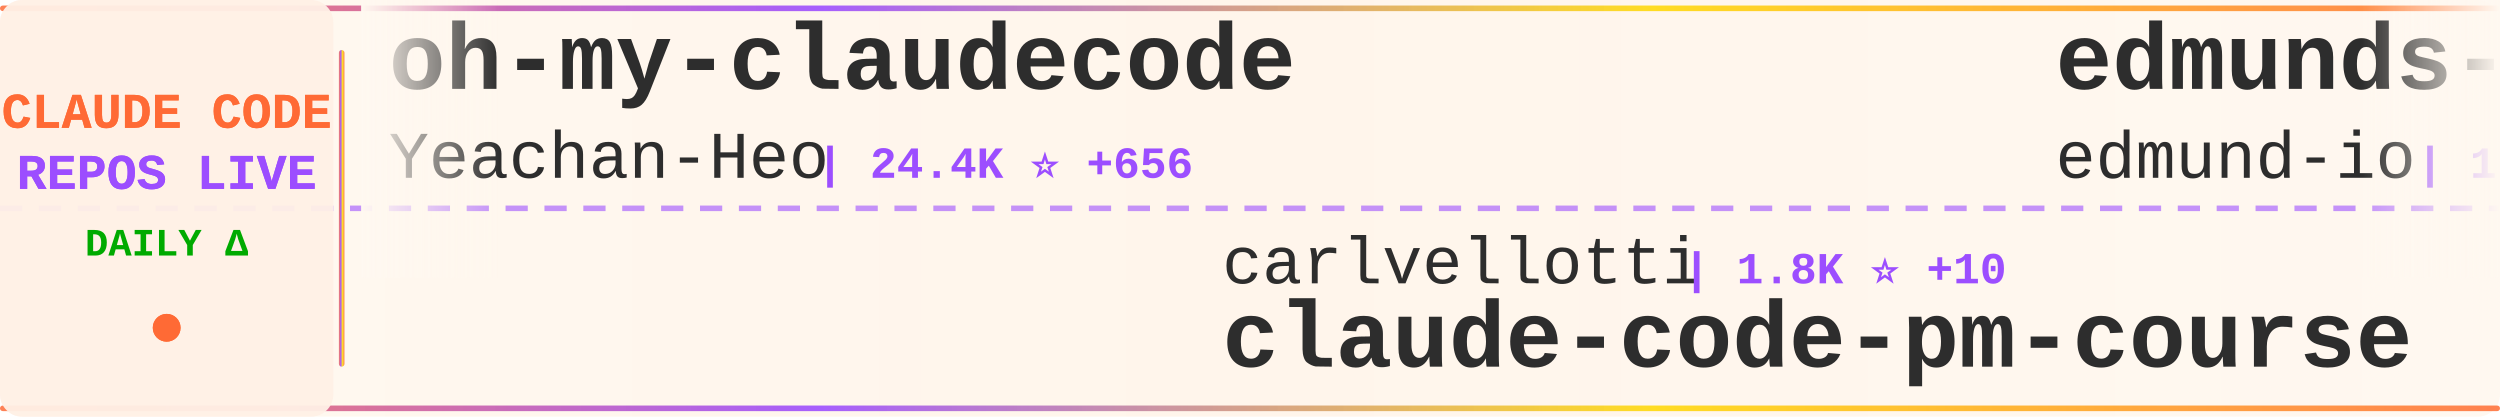
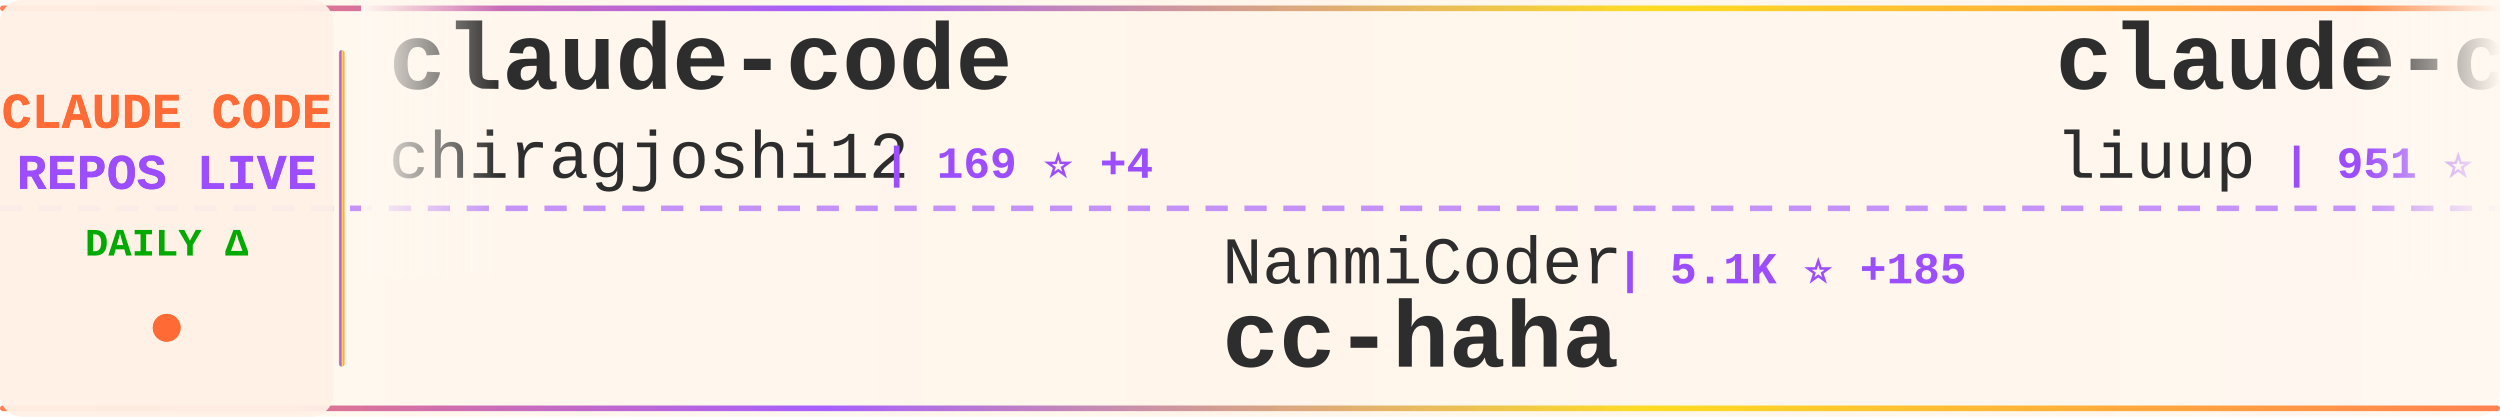
<svg xmlns="http://www.w3.org/2000/svg" width="900" height="150">
  <defs>
    <linearGradient id="tickerBg" x1="0%" y1="0%" x2="100%" y2="0%">
      <stop offset="0%" style="stop-color:#fff8f0;stop-opacity:0.98" />
      <stop offset="50%" style="stop-color:#fff5eb;stop-opacity:1" />
      <stop offset="100%" style="stop-color:#fff8f0;stop-opacity:0.98" />
    </linearGradient>
    <linearGradient id="borderGrad" x1="0%" y1="0%" x2="100%" y2="0%">
      <stop offset="0%" style="stop-color:#FF6B35;stop-opacity:0.85">
        <animate attributeName="stop-opacity" values="0.85;1;0.85" dur="2s" repeatCount="indefinite" />
      </stop>
      <stop offset="33%" style="stop-color:#9C4EFF;stop-opacity:0.9">
        <animate attributeName="stop-opacity" values="0.9;1;0.9" dur="2.2s" repeatCount="indefinite" />
      </stop>
      <stop offset="66%" style="stop-color:#FFD700;stop-opacity:0.85">
        <animate attributeName="stop-opacity" values="0.85;1;0.85" dur="1.8s" repeatCount="indefinite" />
      </stop>
      <stop offset="100%" style="stop-color:#FF6B35;stop-opacity:0.85">
        <animate attributeName="stop-opacity" values="0.85;1;0.85" dur="2s" repeatCount="indefinite" />
      </stop>
    </linearGradient>
    <filter id="textGlow">
      <feGaussianBlur stdDeviation="0.15" result="coloredBlur" />
      <feMerge>
        <feMergeNode in="coloredBlur" />
        <feMergeNode in="SourceGraphic" />
      </feMerge>
    </filter>
    <filter id="metricGlow">
      <feGaussianBlur stdDeviation="0.2" result="coloredBlur" />
      <feMerge>
        <feMergeNode in="coloredBlur" />
        <feMergeNode in="SourceGraphic" />
      </feMerge>
    </filter>
    <linearGradient id="leftFade" x1="0%" y1="0%" x2="100%" y2="0%">
      <stop offset="0%" style="stop-color:#fff8f0;stop-opacity:1" />
      <stop offset="100%" style="stop-color:#fff8f0;stop-opacity:0" />
    </linearGradient>
    <linearGradient id="rightFade" x1="0%" y1="0%" x2="100%" y2="0%">
      <stop offset="0%" style="stop-color:#fff8f0;stop-opacity:0" />
      <stop offset="100%" style="stop-color:#fff8f0;stop-opacity:1" />
    </linearGradient>
  </defs>
  <rect width="900" height="150" fill="url(#tickerBg)" rx="8" />
  <rect x="0" y="2" width="900" height="2" fill="url(#borderGrad)" rx="1" />
  <rect x="0" y="146" width="900" height="2" fill="url(#borderGrad)" rx="1" />
  <line x1="0" y1="75" x2="900" y2="75" stroke="#9C4EFF" stroke-width="2" stroke-dasharray="8 6" opacity="0.6" />
  <rect x="0" y="0" width="120" height="150" fill="#fff0e6" opacity="0.95" rx="8" />
  <text x="60" y="46" font-family="'Courier New', monospace" font-size="18" font-weight="bold" fill="#FF6B35" text-anchor="middle" filter="url(#textGlow)">
    CLAUDE CODE
  </text>
  <text x="60" y="68" font-family="'Courier New', monospace" font-size="18" font-weight="bold" fill="#9C4EFF" text-anchor="middle" filter="url(#textGlow)">
    REPOS LIVE
  </text>
  <text x="60" y="92" font-family="'Courier New', monospace" font-size="14" font-weight="bold" fill="#00aa00" text-anchor="middle">
    DAILY Δ
  </text>
  <circle cx="60" cy="118" r="5" fill="#FF6B35" filter="url(#metricGlow)">
    <animate attributeName="r" values="4;6;4" dur="1.5s" repeatCount="indefinite" />
    <animate attributeName="opacity" values="0.6;1;0.6" dur="1.5s" repeatCount="indefinite" />
  </circle>
  <rect x="122" y="18" width="2" height="114" fill="url(#borderGrad)" rx="1" />
  <clipPath id="tickerClip">
    <rect x="130" y="0" width="770" height="150" />
  </clipPath>
  <g clip-path="url(#tickerClip)">
    <g id="tickerItems">
      <animateTransform attributeName="transform" attributeType="XML" type="translate" from="0 0" to="-3000 0" dur="54s" repeatCount="indefinite" />
      <g transform="translate(0, 0)">
-         <text x="140" y="32" font-family="'Courier New', monospace" font-size="34" font-weight="bold" fill="#2d2d2d">oh-my-claudecode</text>
-         <text x="140" y="64" font-family="'Courier New', monospace" font-size="24" font-weight="normal" fill="#2d2d2d" opacity="1.0">Yeachan-Heo</text>
-         <text x="294" y="64" font-family="'Courier New', monospace" font-size="16" font-weight="bold" fill="#9C4EFF"> | 24.4K ⭐ +656</text>
+         <text x="140" y="32" font-family="'Courier New', monospace" font-size="34" font-weight="bold" fill="#2d2d2d">claude-code</text>
+         <text x="140" y="64" font-family="'Courier New', monospace" font-size="24" font-weight="normal" fill="#2d2d2d" opacity="1.0">chiragjoshi12</text>
+         <text x="318" y="64" font-family="'Courier New', monospace" font-size="16" font-weight="bold" fill="#9C4EFF"> | 169 ⭐ +4</text>
      </g>
      <g transform="translate(300, 0)">
+         <text x="140" y="102" font-family="'Courier New', monospace" font-size="24" font-weight="normal" fill="#2d2d2d" opacity="1.0">NanmiCoder</text>
+         <text x="282" y="102" font-family="'Courier New', monospace" font-size="16" font-weight="bold" fill="#9C4EFF"> | 5.1K ⭐ +185</text>
+         <text x="140" y="132" font-family="'Courier New', monospace" font-size="34" font-weight="bold" fill="#2d2d2d">cc-haha</text>
+       </g>
+       <g transform="translate(600, 0)">
+         <text x="140" y="32" font-family="'Courier New', monospace" font-size="34" font-weight="bold" fill="#2d2d2d">claude-code-analysis</text>
+         <text x="140" y="64" font-family="'Courier New', monospace" font-size="24" font-weight="normal" fill="#2d2d2d" opacity="1.0">liuup</text>
+         <text x="222" y="64" font-family="'Courier New', monospace" font-size="16" font-weight="bold" fill="#9C4EFF"> | 951 ⭐ +60</text>
+       </g>
+       <g transform="translate(900, 0)">
+         <text x="140" y="102" font-family="'Courier New', monospace" font-size="24" font-weight="normal" fill="#2d2d2d" opacity="1.0">edmund-io</text>
+         <text x="270" y="102" font-family="'Courier New', monospace" font-size="16" font-weight="bold" fill="#9C4EFF"> | 1.4K ⭐</text>
+         <text x="140" y="132" font-family="'Courier New', monospace" font-size="34" font-weight="bold" fill="#2d2d2d">edmunds-claude-code</text>
+       </g>
+       <g transform="translate(1200, 0)">
+         <text x="140" y="32" font-family="'Courier New', monospace" font-size="34" font-weight="bold" fill="#2d2d2d">claude-skills</text>
+         <text x="140" y="64" font-family="'Courier New', monospace" font-size="24" font-weight="normal" fill="#2d2d2d" opacity="1.0">alirezarezvani</text>
+         <text x="330" y="64" font-family="'Courier New', monospace" font-size="16" font-weight="bold" fill="#9C4EFF"> | 9.6K ⭐ +226</text>
+       </g>
+       <g transform="translate(1500, 0)">
        <text x="140" y="102" font-family="'Courier New', monospace" font-size="24" font-weight="normal" fill="#2d2d2d" opacity="1.0">carlvellotti</text>
-         <text x="306" y="102" font-family="'Courier New', monospace" font-size="16" font-weight="bold" fill="#9C4EFF"> | 1.8K ⭐ +10</text>
+         <text x="306" y="102" font-family="'Courier New', monospace" font-size="16" font-weight="bold" fill="#9C4EFF"> | 1.8K ⭐ +11</text>
        <text x="140" y="132" font-family="'Courier New', monospace" font-size="34" font-weight="bold" fill="#2d2d2d">claude-code-pm-course</text>
      </g>
-       <g transform="translate(600, 0)">
-         <text x="140" y="32" font-family="'Courier New', monospace" font-size="34" font-weight="bold" fill="#2d2d2d">edmunds-claude-code</text>
-         <text x="140" y="64" font-family="'Courier New', monospace" font-size="24" font-weight="normal" fill="#2d2d2d" opacity="1.0">edmund-io</text>
-         <text x="270" y="64" font-family="'Courier New', monospace" font-size="16" font-weight="bold" fill="#9C4EFF"> | 1.4K ⭐</text>
+       <g transform="translate(1800, 0)">
+         <text x="140" y="32" font-family="'Courier New', monospace" font-size="34" font-weight="bold" fill="#2d2d2d">Claude-code</text>
+         <text x="140" y="64" font-family="'Courier New', monospace" font-size="24" font-weight="normal" fill="#2d2d2d" opacity="1.0">zstmfhy</text>
+         <text x="246" y="64" font-family="'Courier New', monospace" font-size="16" font-weight="bold" fill="#9C4EFF"> | 187 ⭐ +3</text>
      </g>
-       <g transform="translate(900, 0)">
-         <text x="140" y="102" font-family="'Courier New', monospace" font-size="24" font-weight="normal" fill="#2d2d2d" opacity="1.0">pedrohcgs</text>
-         <text x="270" y="102" font-family="'Courier New', monospace" font-size="16" font-weight="bold" fill="#9C4EFF"> | 843 ⭐ +4</text>
-         <text x="140" y="132" font-family="'Courier New', monospace" font-size="34" font-weight="bold" fill="#2d2d2d">claude-code-my-workflow</text>
+       <g transform="translate(2100, 0)">
+         <text x="140" y="102" font-family="'Courier New', monospace" font-size="24" font-weight="normal" fill="#2d2d2d" opacity="1.0">Yeachan-Heo</text>
+         <text x="294" y="102" font-family="'Courier New', monospace" font-size="16" font-weight="bold" fill="#9C4EFF"> | 24.5K ⭐ +645</text>
+         <text x="140" y="132" font-family="'Courier New', monospace" font-size="34" font-weight="bold" fill="#2d2d2d">oh-my-claudecode</text>
      </g>
-       <g transform="translate(1200, 0)">
-         <text x="140" y="32" font-family="'Courier New', monospace" font-size="34" font-weight="bold" fill="#2d2d2d">claude-code-sourcemap</text>
-         <text x="140" y="64" font-family="'Courier New', monospace" font-size="24" font-weight="normal" fill="#2d2d2d" opacity="1.0">Hyper66666</text>
-         <text x="282" y="64" font-family="'Courier New', monospace" font-size="16" font-weight="bold" fill="#9C4EFF"> | 198 ⭐ +4</text>
+       <g transform="translate(2400, 0)">
+         <text x="140" y="32" font-family="'Courier New', monospace" font-size="34" font-weight="bold" fill="#2d2d2d">claude-code</text>
+         <text x="140" y="64" font-family="'Courier New', monospace" font-size="24" font-weight="normal" fill="#2d2d2d" opacity="1.0">codeaashu</text>
+         <text x="270" y="64" font-family="'Courier New', monospace" font-size="16" font-weight="bold" fill="#9C4EFF"> | 1.6K ⭐ +172</text>
      </g>
-       <g transform="translate(1500, 0)">
-         <text x="140" y="102" font-family="'Courier New', monospace" font-size="24" font-weight="normal" fill="#2d2d2d" opacity="1.0">alex000kim</text>
-         <text x="282" y="102" font-family="'Courier New', monospace" font-size="16" font-weight="bold" fill="#9C4EFF"> | 192 ⭐ +2</text>
+       <g transform="translate(2700, 0)">
+         <text x="140" y="102" font-family="'Courier New', monospace" font-size="24" font-weight="normal" fill="#2d2d2d" opacity="1.0">lowcortisolprogrammer</text>
+         <text x="414" y="102" font-family="'Courier New', monospace" font-size="16" font-weight="bold" fill="#9C4EFF"> | 168 ⭐</text>
        <text x="140" y="132" font-family="'Courier New', monospace" font-size="34" font-weight="bold" fill="#2d2d2d">claude-code</text>
      </g>
-       <g transform="translate(1800, 0)">
-         <text x="140" y="32" font-family="'Courier New', monospace" font-size="34" font-weight="bold" fill="#2d2d2d">claude-code-source-code-...</text>
-         <text x="140" y="64" font-family="'Courier New', monospace" font-size="24" font-weight="normal" fill="#2d2d2d" opacity="1.0">ghuntley</text>
-         <text x="258" y="64" font-family="'Courier New', monospace" font-size="16" font-weight="bold" fill="#9C4EFF"> | 964 ⭐ +1</text>
-       </g>
-       <g transform="translate(2100, 0)">
-         <text x="140" y="102" font-family="'Courier New', monospace" font-size="24" font-weight="normal" fill="#2d2d2d" opacity="1.0">lst97</text>
-         <text x="222" y="102" font-family="'Courier New', monospace" font-size="16" font-weight="bold" fill="#9C4EFF"> | 1.5K ⭐</text>
-         <text x="140" y="132" font-family="'Courier New', monospace" font-size="34" font-weight="bold" fill="#2d2d2d">claude-code-sub-agents</text>
-       </g>
-       <g transform="translate(2400, 0)">
-         <text x="140" y="32" font-family="'Courier New', monospace" font-size="34" font-weight="bold" fill="#2d2d2d">claude-code-security-rev...</text>
-         <text x="140" y="64" font-family="'Courier New', monospace" font-size="24" font-weight="normal" fill="#2d2d2d" opacity="1.0">anthropics</text>
-         <text x="282" y="64" font-family="'Courier New', monospace" font-size="16" font-weight="bold" fill="#9C4EFF"> | 4.1K ⭐ +2</text>
-       </g>
-       <g transform="translate(2700, 0)">
-         <text x="140" y="102" font-family="'Courier New', monospace" font-size="24" font-weight="normal" fill="#2d2d2d" opacity="1.0">1rgs</text>
-         <text x="210" y="102" font-family="'Courier New', monospace" font-size="16" font-weight="bold" fill="#9C4EFF"> | 3.4K ⭐ +6</text>
-         <text x="140" y="132" font-family="'Courier New', monospace" font-size="34" font-weight="bold" fill="#2d2d2d">claude-code-proxy</text>
-       </g>
      <g transform="translate(3000, 0)">
-         <text x="140" y="32" font-family="'Courier New', monospace" font-size="34" font-weight="bold" fill="#2d2d2d">oh-my-claudecode</text>
-         <text x="140" y="64" font-family="'Courier New', monospace" font-size="24" font-weight="normal" fill="#2d2d2d" opacity="1.0">Yeachan-Heo</text>
-         <text x="294" y="64" font-family="'Courier New', monospace" font-size="16" font-weight="bold" fill="#9C4EFF"> | 24.4K ⭐ +656</text>
+         <text x="140" y="32" font-family="'Courier New', monospace" font-size="34" font-weight="bold" fill="#2d2d2d">claude-code</text>
+         <text x="140" y="64" font-family="'Courier New', monospace" font-size="24" font-weight="normal" fill="#2d2d2d" opacity="1.0">chiragjoshi12</text>
+         <text x="318" y="64" font-family="'Courier New', monospace" font-size="16" font-weight="bold" fill="#9C4EFF"> | 169 ⭐ +4</text>
      </g>
      <g transform="translate(3300, 0)">
-         <text x="140" y="102" font-family="'Courier New', monospace" font-size="24" font-weight="normal" fill="#2d2d2d" opacity="1.0">carlvellotti</text>
-         <text x="306" y="102" font-family="'Courier New', monospace" font-size="16" font-weight="bold" fill="#9C4EFF"> | 1.8K ⭐ +10</text>
-         <text x="140" y="132" font-family="'Courier New', monospace" font-size="34" font-weight="bold" fill="#2d2d2d">claude-code-pm-course</text>
+         <text x="140" y="102" font-family="'Courier New', monospace" font-size="24" font-weight="normal" fill="#2d2d2d" opacity="1.0">NanmiCoder</text>
+         <text x="282" y="102" font-family="'Courier New', monospace" font-size="16" font-weight="bold" fill="#9C4EFF"> | 5.1K ⭐ +185</text>
+         <text x="140" y="132" font-family="'Courier New', monospace" font-size="34" font-weight="bold" fill="#2d2d2d">cc-haha</text>
      </g>
      <g transform="translate(3600, 0)">
-         <text x="140" y="32" font-family="'Courier New', monospace" font-size="34" font-weight="bold" fill="#2d2d2d">edmunds-claude-code</text>
-         <text x="140" y="64" font-family="'Courier New', monospace" font-size="24" font-weight="normal" fill="#2d2d2d" opacity="1.0">edmund-io</text>
-         <text x="270" y="64" font-family="'Courier New', monospace" font-size="16" font-weight="bold" fill="#9C4EFF"> | 1.4K ⭐</text>
+         <text x="140" y="32" font-family="'Courier New', monospace" font-size="34" font-weight="bold" fill="#2d2d2d">claude-code-analysis</text>
+         <text x="140" y="64" font-family="'Courier New', monospace" font-size="24" font-weight="normal" fill="#2d2d2d" opacity="1.0">liuup</text>
+         <text x="222" y="64" font-family="'Courier New', monospace" font-size="16" font-weight="bold" fill="#9C4EFF"> | 951 ⭐ +60</text>
      </g>
      <g transform="translate(3900, 0)">
-         <text x="140" y="102" font-family="'Courier New', monospace" font-size="24" font-weight="normal" fill="#2d2d2d" opacity="1.0">pedrohcgs</text>
-         <text x="270" y="102" font-family="'Courier New', monospace" font-size="16" font-weight="bold" fill="#9C4EFF"> | 843 ⭐ +4</text>
-         <text x="140" y="132" font-family="'Courier New', monospace" font-size="34" font-weight="bold" fill="#2d2d2d">claude-code-my-workflow</text>
+         <text x="140" y="102" font-family="'Courier New', monospace" font-size="24" font-weight="normal" fill="#2d2d2d" opacity="1.0">edmund-io</text>
+         <text x="270" y="102" font-family="'Courier New', monospace" font-size="16" font-weight="bold" fill="#9C4EFF"> | 1.4K ⭐</text>
+         <text x="140" y="132" font-family="'Courier New', monospace" font-size="34" font-weight="bold" fill="#2d2d2d">edmunds-claude-code</text>
      </g>
    </g>
  </g>
  <rect x="130" y="0" width="50" height="100" fill="url(#leftFade)" />
  <rect x="850" y="0" width="50" height="100" fill="url(#rightFade)" />
</svg>
